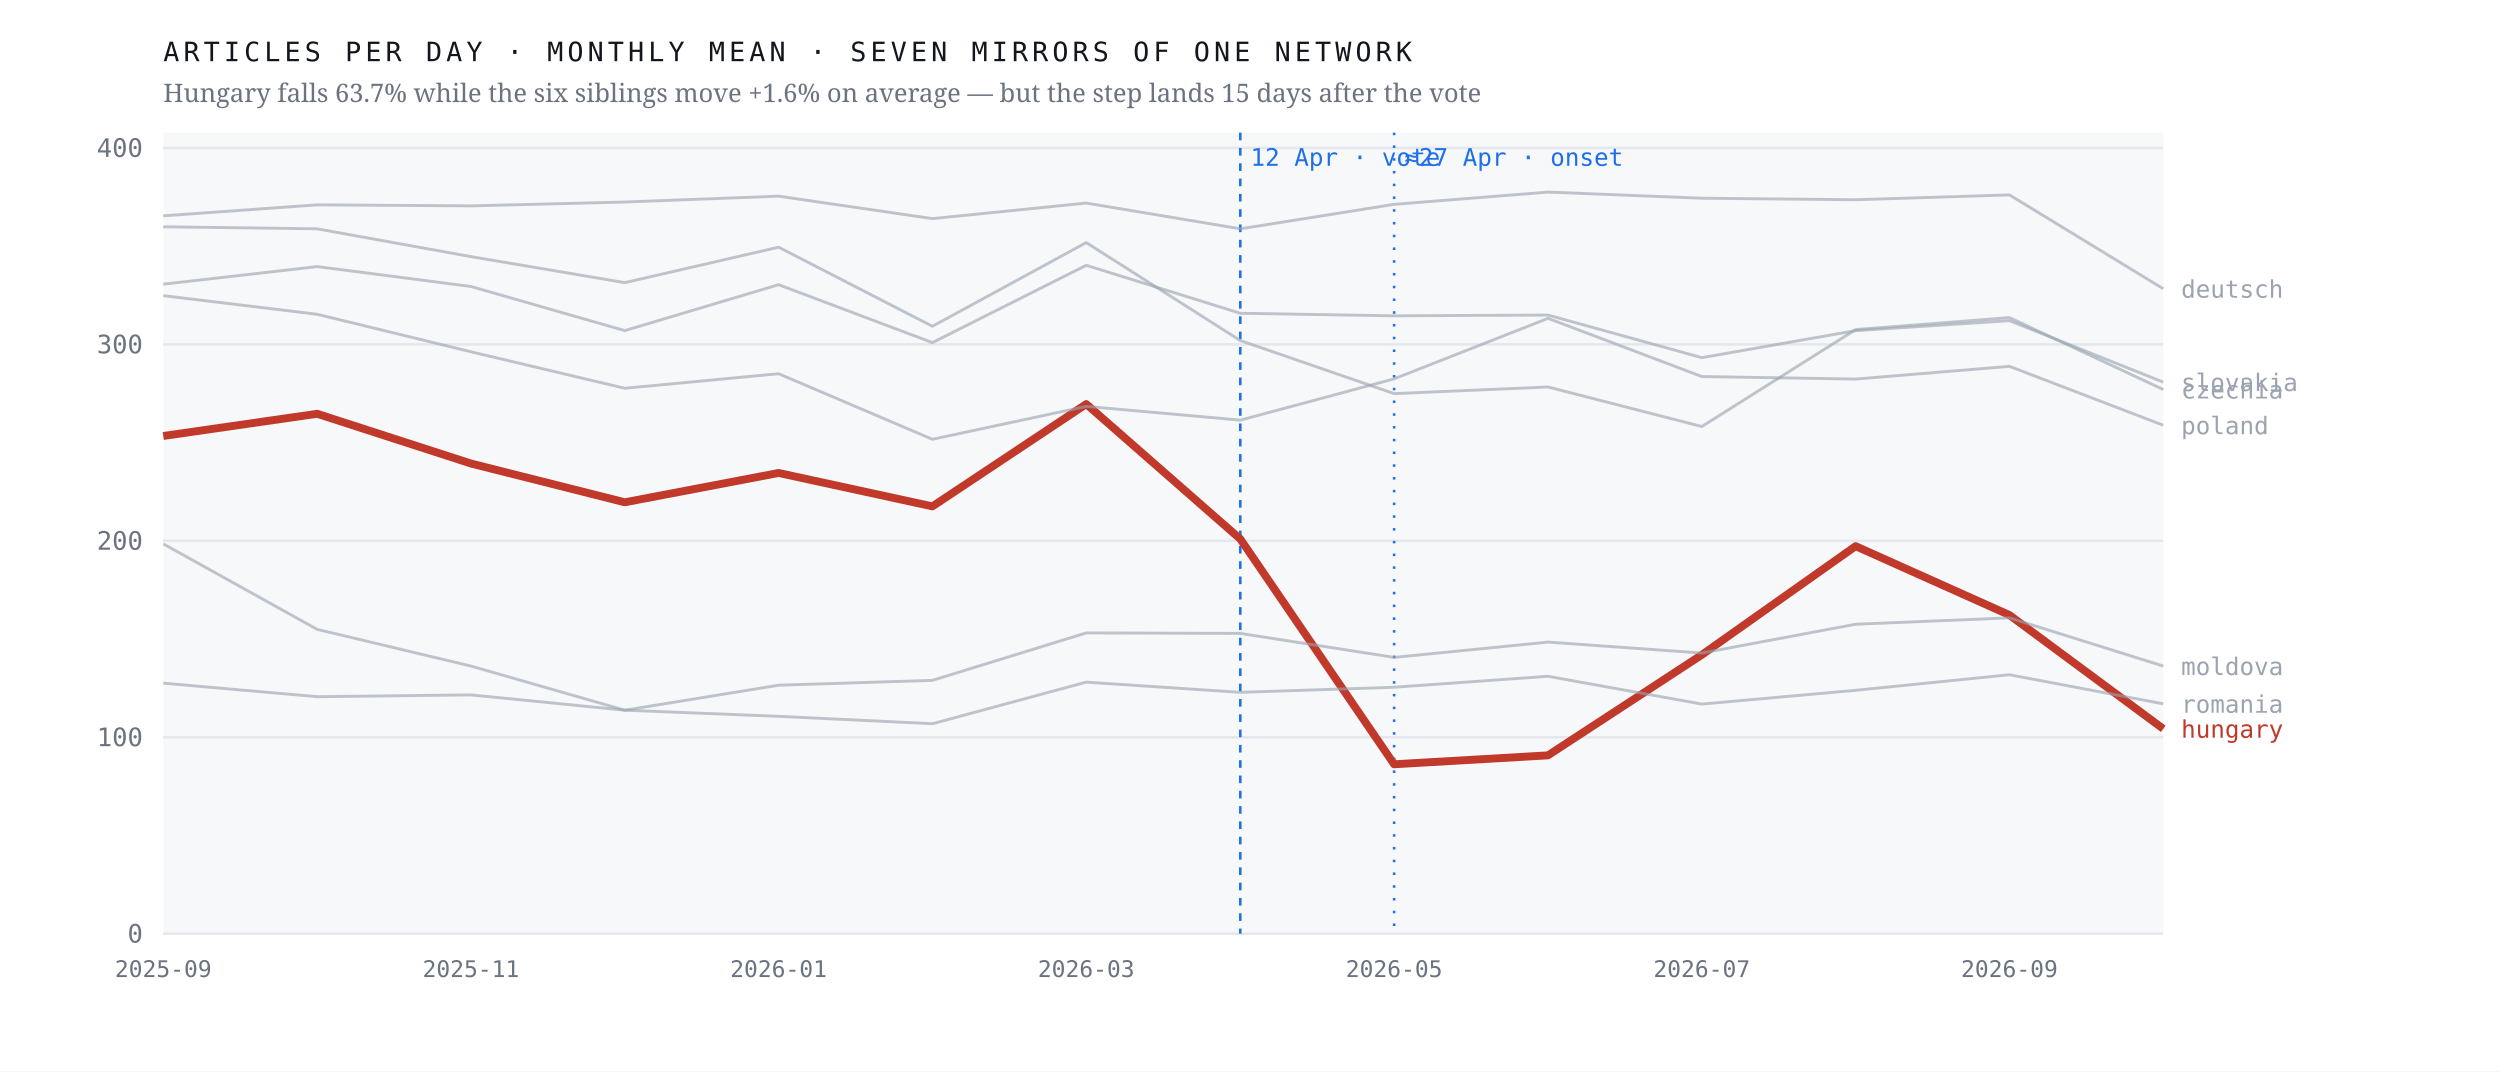
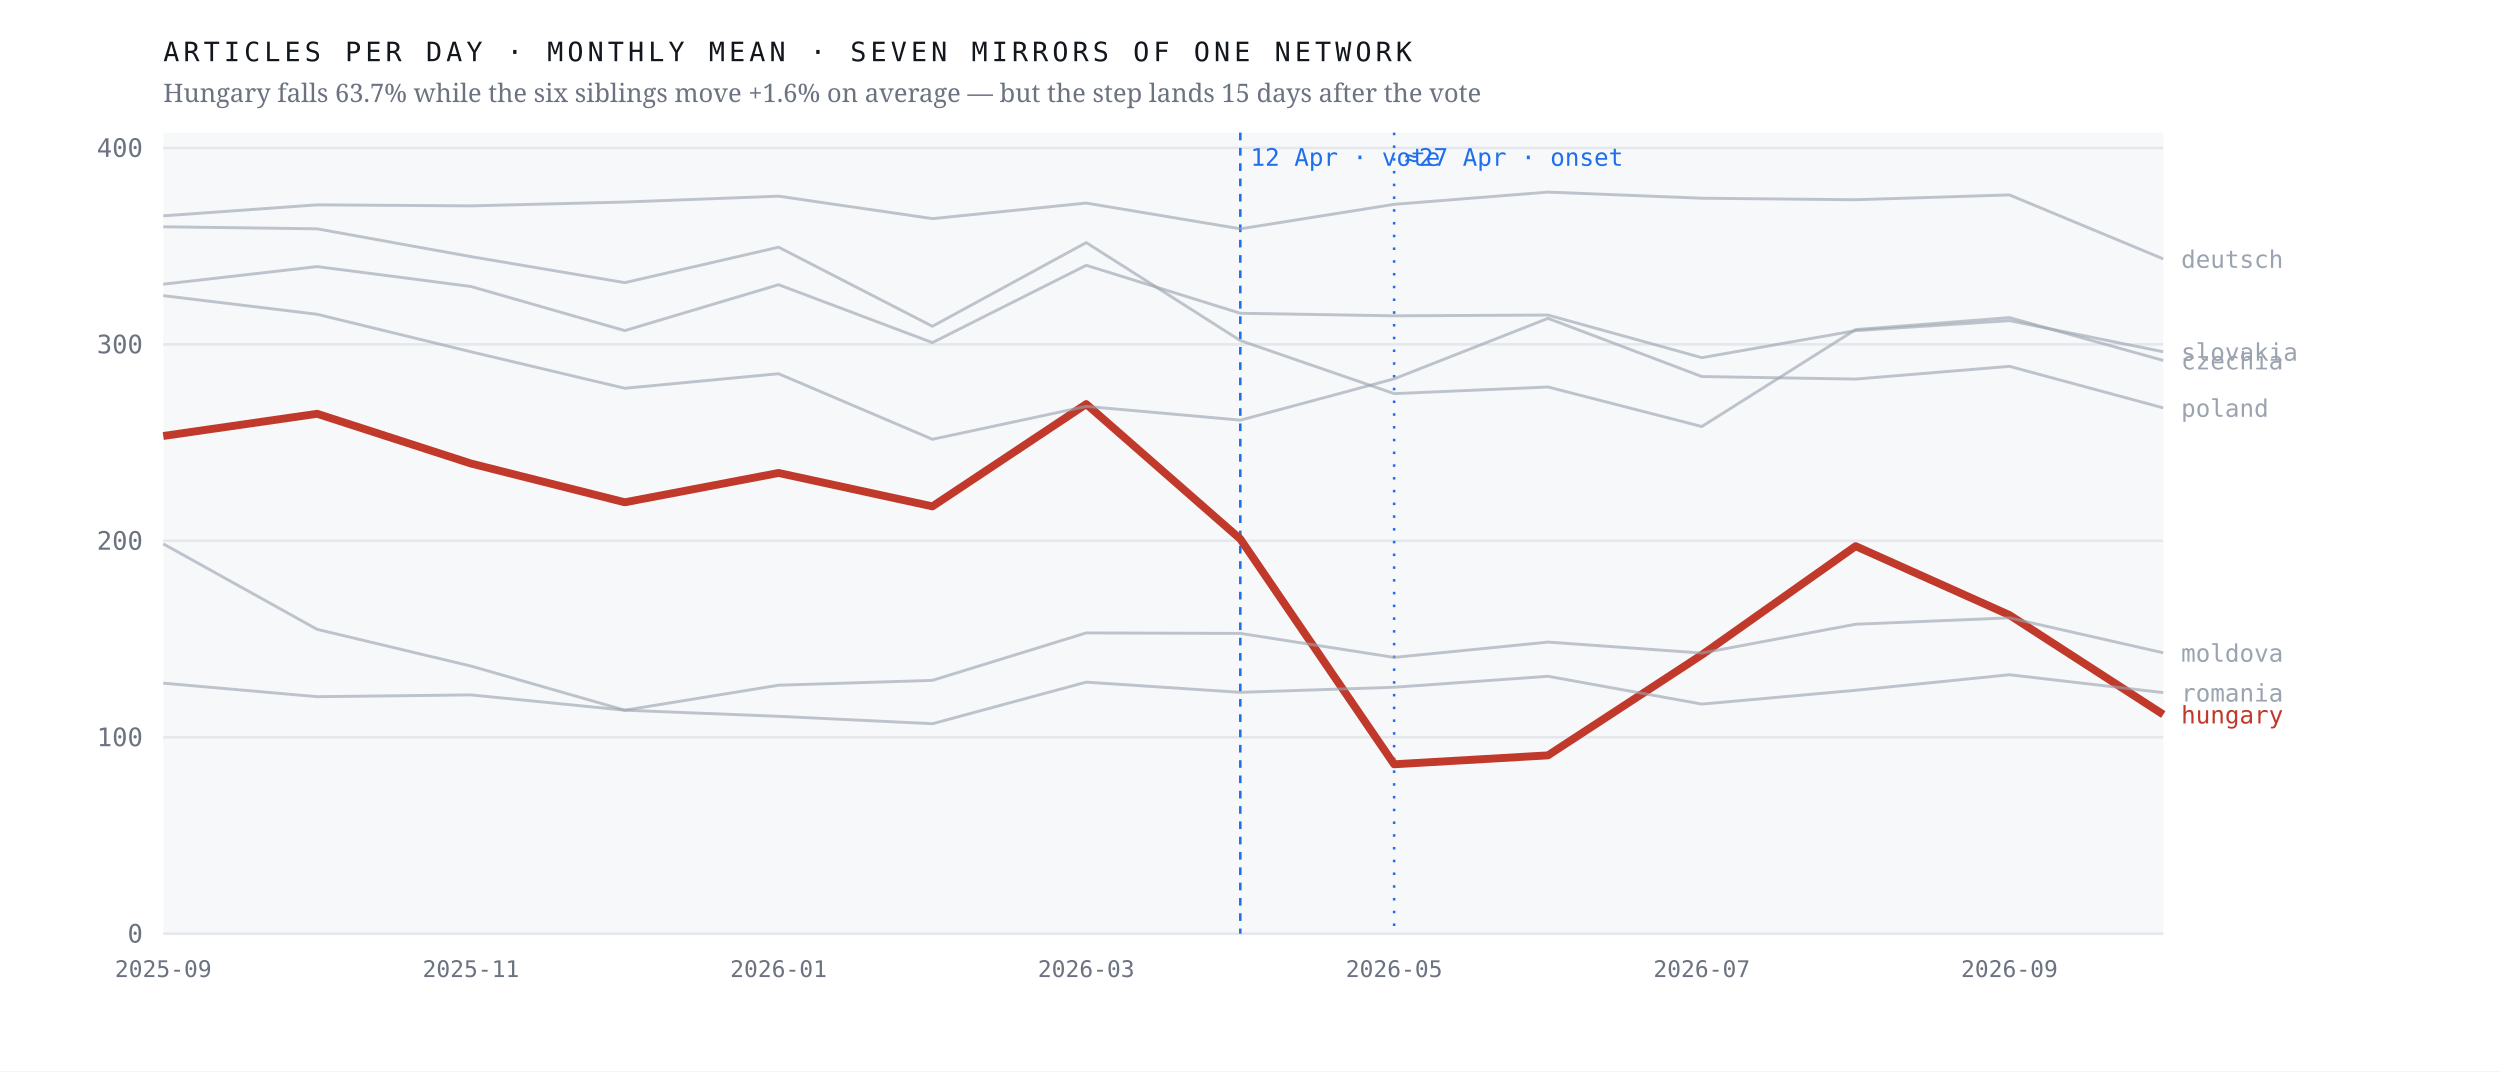
<svg xmlns="http://www.w3.org/2000/svg" viewBox="0 0 980 420" width="980" height="420" role="img" aria-label="Monthly output of seven mirrors of one network; the Hungarian line falls 63.7% after April 2026 while the six others hold roughly flat">
  <rect width="980" height="420" fill="#ffffff" />
  <rect x="64" y="52" width="784" height="314" fill="#f7f8fa" />
  <line x1="64" y1="366.0" x2="848" y2="366.0" stroke="#e4e7eb" stroke-width="1" />
  <text x="56.0" y="369.5" font-family="ui-monospace,'IBM Plex Mono',Menlo,monospace" font-size="10" font-weight="400" letter-spacing="0" fill="#6b7280" text-anchor="end">0</text>
  <line x1="64" y1="289.0" x2="848" y2="289.0" stroke="#e4e7eb" stroke-width="1" />
  <text x="56.0" y="292.5" font-family="ui-monospace,'IBM Plex Mono',Menlo,monospace" font-size="10" font-weight="400" letter-spacing="0" fill="#6b7280" text-anchor="end">100</text>
  <line x1="64" y1="212.0" x2="848" y2="212.0" stroke="#e4e7eb" stroke-width="1" />
  <text x="56.0" y="215.5" font-family="ui-monospace,'IBM Plex Mono',Menlo,monospace" font-size="10" font-weight="400" letter-spacing="0" fill="#6b7280" text-anchor="end">200</text>
  <line x1="64" y1="135.0" x2="848" y2="135.0" stroke="#e4e7eb" stroke-width="1" />
  <text x="56.0" y="138.5" font-family="ui-monospace,'IBM Plex Mono',Menlo,monospace" font-size="10" font-weight="400" letter-spacing="0" fill="#6b7280" text-anchor="end">300</text>
  <line x1="64" y1="58.0" x2="848" y2="58.0" stroke="#e4e7eb" stroke-width="1" />
  <text x="56.0" y="61.5" font-family="ui-monospace,'IBM Plex Mono',Menlo,monospace" font-size="10" font-weight="400" letter-spacing="0" fill="#6b7280" text-anchor="end">400</text>
  <line x1="486.2" y1="52" x2="486.2" y2="366" stroke="#1f6feb" stroke-width="1" stroke-dasharray="3 3" />
  <text x="490.2" y="65.0" font-family="ui-monospace,'IBM Plex Mono',Menlo,monospace" font-size="9.5" font-weight="400" letter-spacing="0" fill="#1f6feb" text-anchor="start">12 Apr · vote</text>
  <line x1="546.5" y1="52" x2="546.5" y2="366" stroke="#1f6feb" stroke-width="1" stroke-dasharray="1 4" />
  <text x="550.5" y="65.0" font-family="ui-monospace,'IBM Plex Mono',Menlo,monospace" font-size="9.5" font-weight="400" letter-spacing="0" fill="#1f6feb" text-anchor="start">≈27 Apr · onset</text>
-   <polyline points="64.0,170.9 124.3,162.2 184.6,181.7 244.9,196.9 305.2,185.4 365.5,198.5 425.8,158.4 486.2,211.3 546.5,299.6 606.8,296.1 667.1,256.7 727.4,214.1 787.7,241.1 848.0,285.7" fill="none" stroke="#c0392b" stroke-width="3.1" stroke-opacity="1" stroke-linejoin="round" />
-   <text x="855.0" y="289.2" font-family="ui-monospace,'IBM Plex Mono',Menlo,monospace" font-size="9.5" font-weight="500" letter-spacing="0" fill="#c0392b" text-anchor="start">hungary</text>
-   <polyline points="64.0,88.9 124.3,89.7 184.6,100.6 244.9,110.8 305.2,96.9 365.5,127.9 425.8,95.1 486.2,133.5 546.5,154.3 606.8,151.7 667.1,167.2 727.4,129.2 787.7,124.5 848.0,152.7" fill="none" stroke="#9aa3af" stroke-width="1.15" stroke-opacity="0.62" stroke-linejoin="round" />
-   <text x="855.0" y="156.2" font-family="ui-monospace,'IBM Plex Mono',Menlo,monospace" font-size="9.5" font-weight="400" letter-spacing="0" fill="#9aa3af" text-anchor="start">czechia</text>
-   <polyline points="64.0,84.6 124.3,80.3 184.6,80.7 244.9,79.2 305.2,76.9 365.5,85.7 425.8,79.6 486.2,89.7 546.5,80.1 606.8,75.3 667.1,77.7 727.4,78.3 787.7,76.4 848.0,113.2" fill="none" stroke="#9aa3af" stroke-width="1.15" stroke-opacity="0.62" stroke-linejoin="round" />
-   <text x="855.0" y="116.7" font-family="ui-monospace,'IBM Plex Mono',Menlo,monospace" font-size="9.5" font-weight="400" letter-spacing="0" fill="#9aa3af" text-anchor="start">deutsch</text>
-   <polyline points="64.0,213.2 124.3,246.7 184.6,261.1 244.9,278.4 305.2,268.6 365.5,266.7 425.8,248.1 486.2,248.3 546.5,257.7 606.8,251.7 667.1,256.0 727.4,244.7 787.7,242.2 848.0,261.1" fill="none" stroke="#9aa3af" stroke-width="1.15" stroke-opacity="0.62" stroke-linejoin="round" />
-   <text x="855.0" y="264.6" font-family="ui-monospace,'IBM Plex Mono',Menlo,monospace" font-size="9.5" font-weight="400" letter-spacing="0" fill="#9aa3af" text-anchor="start">moldova</text>
-   <polyline points="64.0,115.9 124.3,123.2 184.6,137.9 244.9,152.2 305.2,146.5 365.5,172.2 425.8,159.3 486.2,164.7 546.5,148.5 606.8,124.8 667.1,147.6 727.4,148.6 787.7,143.6 848.0,166.7" fill="none" stroke="#9aa3af" stroke-width="1.15" stroke-opacity="0.62" stroke-linejoin="round" />
-   <text x="855.0" y="170.2" font-family="ui-monospace,'IBM Plex Mono',Menlo,monospace" font-size="9.5" font-weight="400" letter-spacing="0" fill="#9aa3af" text-anchor="start">poland</text>
-   <polyline points="64.0,267.8 124.3,273.1 184.6,272.4 244.9,278.4 305.2,280.8 365.5,283.7 425.8,267.4 486.2,271.4 546.5,269.4 606.8,265.1 667.1,276.0 727.4,270.6 787.7,264.5 848.0,275.9" fill="none" stroke="#9aa3af" stroke-width="1.15" stroke-opacity="0.62" stroke-linejoin="round" />
-   <text x="855.0" y="279.4" font-family="ui-monospace,'IBM Plex Mono',Menlo,monospace" font-size="9.5" font-weight="400" letter-spacing="0" fill="#9aa3af" text-anchor="start">romania</text>
-   <polyline points="64.0,111.4 124.3,104.5 184.6,112.3 244.9,129.6 305.2,111.6 365.5,134.3 425.8,104.0 486.2,122.8 546.5,123.8 606.8,123.5 667.1,140.2 727.4,129.6 787.7,125.7 848.0,149.8" fill="none" stroke="#9aa3af" stroke-width="1.15" stroke-opacity="0.62" stroke-linejoin="round" />
-   <text x="855.0" y="153.3" font-family="ui-monospace,'IBM Plex Mono',Menlo,monospace" font-size="9.5" font-weight="400" letter-spacing="0" fill="#9aa3af" text-anchor="start">slovakia</text>
+   <polyline points="64.0,170.9 124.3,162.2 184.6,181.7 244.9,196.9 305.2,185.4 365.5,198.5 425.8,158.4 486.2,211.3 546.5,299.6 606.8,296.1 667.1,256.7 727.4,214.1 787.7,241.1 848.0,280.1" fill="none" stroke="#c0392b" stroke-width="3.1" stroke-opacity="1" stroke-linejoin="round" />
+   <text x="855.0" y="283.6" font-family="ui-monospace,'IBM Plex Mono',Menlo,monospace" font-size="9.5" font-weight="500" letter-spacing="0" fill="#c0392b" text-anchor="start">hungary</text>
+   <polyline points="64.0,88.9 124.3,89.7 184.6,100.6 244.9,110.8 305.2,96.9 365.5,127.9 425.8,95.1 486.2,133.5 546.5,154.3 606.8,151.7 667.1,167.2 727.4,129.2 787.7,124.5 848.0,141.3" fill="none" stroke="#9aa3af" stroke-width="1.15" stroke-opacity="0.62" stroke-linejoin="round" />
+   <text x="855.0" y="144.8" font-family="ui-monospace,'IBM Plex Mono',Menlo,monospace" font-size="9.5" font-weight="400" letter-spacing="0" fill="#9aa3af" text-anchor="start">czechia</text>
+   <polyline points="64.0,84.6 124.3,80.3 184.6,80.7 244.9,79.2 305.2,76.9 365.5,85.7 425.8,79.6 486.2,89.7 546.5,80.1 606.8,75.3 667.1,77.7 727.4,78.3 787.7,76.4 848.0,101.5" fill="none" stroke="#9aa3af" stroke-width="1.15" stroke-opacity="0.62" stroke-linejoin="round" />
+   <text x="855.0" y="105.0" font-family="ui-monospace,'IBM Plex Mono',Menlo,monospace" font-size="9.5" font-weight="400" letter-spacing="0" fill="#9aa3af" text-anchor="start">deutsch</text>
+   <polyline points="64.0,213.2 124.3,246.7 184.6,261.1 244.9,278.4 305.2,268.6 365.5,266.7 425.8,248.1 486.2,248.3 546.5,257.7 606.8,251.7 667.1,256.0 727.4,244.7 787.7,242.2 848.0,255.9" fill="none" stroke="#9aa3af" stroke-width="1.15" stroke-opacity="0.62" stroke-linejoin="round" />
+   <text x="855.0" y="259.4" font-family="ui-monospace,'IBM Plex Mono',Menlo,monospace" font-size="9.5" font-weight="400" letter-spacing="0" fill="#9aa3af" text-anchor="start">moldova</text>
+   <polyline points="64.0,115.9 124.3,123.2 184.6,137.9 244.9,152.2 305.2,146.5 365.5,172.2 425.8,159.3 486.2,164.7 546.5,148.5 606.8,124.8 667.1,147.6 727.4,148.6 787.7,143.6 848.0,159.9" fill="none" stroke="#9aa3af" stroke-width="1.15" stroke-opacity="0.62" stroke-linejoin="round" />
+   <text x="855.0" y="163.4" font-family="ui-monospace,'IBM Plex Mono',Menlo,monospace" font-size="9.5" font-weight="400" letter-spacing="0" fill="#9aa3af" text-anchor="start">poland</text>
+   <polyline points="64.0,267.8 124.3,273.1 184.6,272.4 244.9,278.4 305.2,280.8 365.5,283.7 425.8,267.4 486.2,271.4 546.5,269.4 606.8,265.1 667.1,276.0 727.4,270.6 787.7,264.5 848.0,271.5" fill="none" stroke="#9aa3af" stroke-width="1.15" stroke-opacity="0.62" stroke-linejoin="round" />
+   <text x="855.0" y="275.0" font-family="ui-monospace,'IBM Plex Mono',Menlo,monospace" font-size="9.5" font-weight="400" letter-spacing="0" fill="#9aa3af" text-anchor="start">romania</text>
+   <polyline points="64.0,111.4 124.3,104.5 184.6,112.3 244.9,129.6 305.2,111.6 365.5,134.3 425.8,104.0 486.2,122.8 546.5,123.8 606.8,123.5 667.1,140.2 727.4,129.6 787.7,125.7 848.0,137.9" fill="none" stroke="#9aa3af" stroke-width="1.15" stroke-opacity="0.62" stroke-linejoin="round" />
+   <text x="855.0" y="141.4" font-family="ui-monospace,'IBM Plex Mono',Menlo,monospace" font-size="9.5" font-weight="400" letter-spacing="0" fill="#9aa3af" text-anchor="start">slovakia</text>
  <text x="64.0" y="383.0" font-family="ui-monospace,'IBM Plex Mono',Menlo,monospace" font-size="9" font-weight="400" letter-spacing="0" fill="#6b7280" text-anchor="middle">2025-09</text>
  <text x="184.6" y="383.0" font-family="ui-monospace,'IBM Plex Mono',Menlo,monospace" font-size="9" font-weight="400" letter-spacing="0" fill="#6b7280" text-anchor="middle">2025-11</text>
  <text x="305.2" y="383.0" font-family="ui-monospace,'IBM Plex Mono',Menlo,monospace" font-size="9" font-weight="400" letter-spacing="0" fill="#6b7280" text-anchor="middle">2026-01</text>
  <text x="425.8" y="383.0" font-family="ui-monospace,'IBM Plex Mono',Menlo,monospace" font-size="9" font-weight="400" letter-spacing="0" fill="#6b7280" text-anchor="middle">2026-03</text>
  <text x="546.5" y="383.0" font-family="ui-monospace,'IBM Plex Mono',Menlo,monospace" font-size="9" font-weight="400" letter-spacing="0" fill="#6b7280" text-anchor="middle">2026-05</text>
  <text x="667.1" y="383.0" font-family="ui-monospace,'IBM Plex Mono',Menlo,monospace" font-size="9" font-weight="400" letter-spacing="0" fill="#6b7280" text-anchor="middle">2026-07</text>
  <text x="787.7" y="383.0" font-family="ui-monospace,'IBM Plex Mono',Menlo,monospace" font-size="9" font-weight="400" letter-spacing="0" fill="#6b7280" text-anchor="middle">2026-09</text>
  <text x="64.0" y="24.0" font-family="ui-monospace,'IBM Plex Mono',Menlo,monospace" font-size="10.5" font-weight="400" letter-spacing="1.6" fill="#12161d" text-anchor="start">ARTICLES PER DAY · MONTHLY MEAN · SEVEN MIRRORS OF ONE NETWORK</text>
  <text x="64.0" y="40.0" font-family="'Newsreader',Georgia,serif" font-size="10" font-weight="400" letter-spacing="0" fill="#6b7280" text-anchor="start">Hungary falls 63.7% while the six siblings move +1.6% on average — but the step lands 15 days after the vote</text>
</svg>
